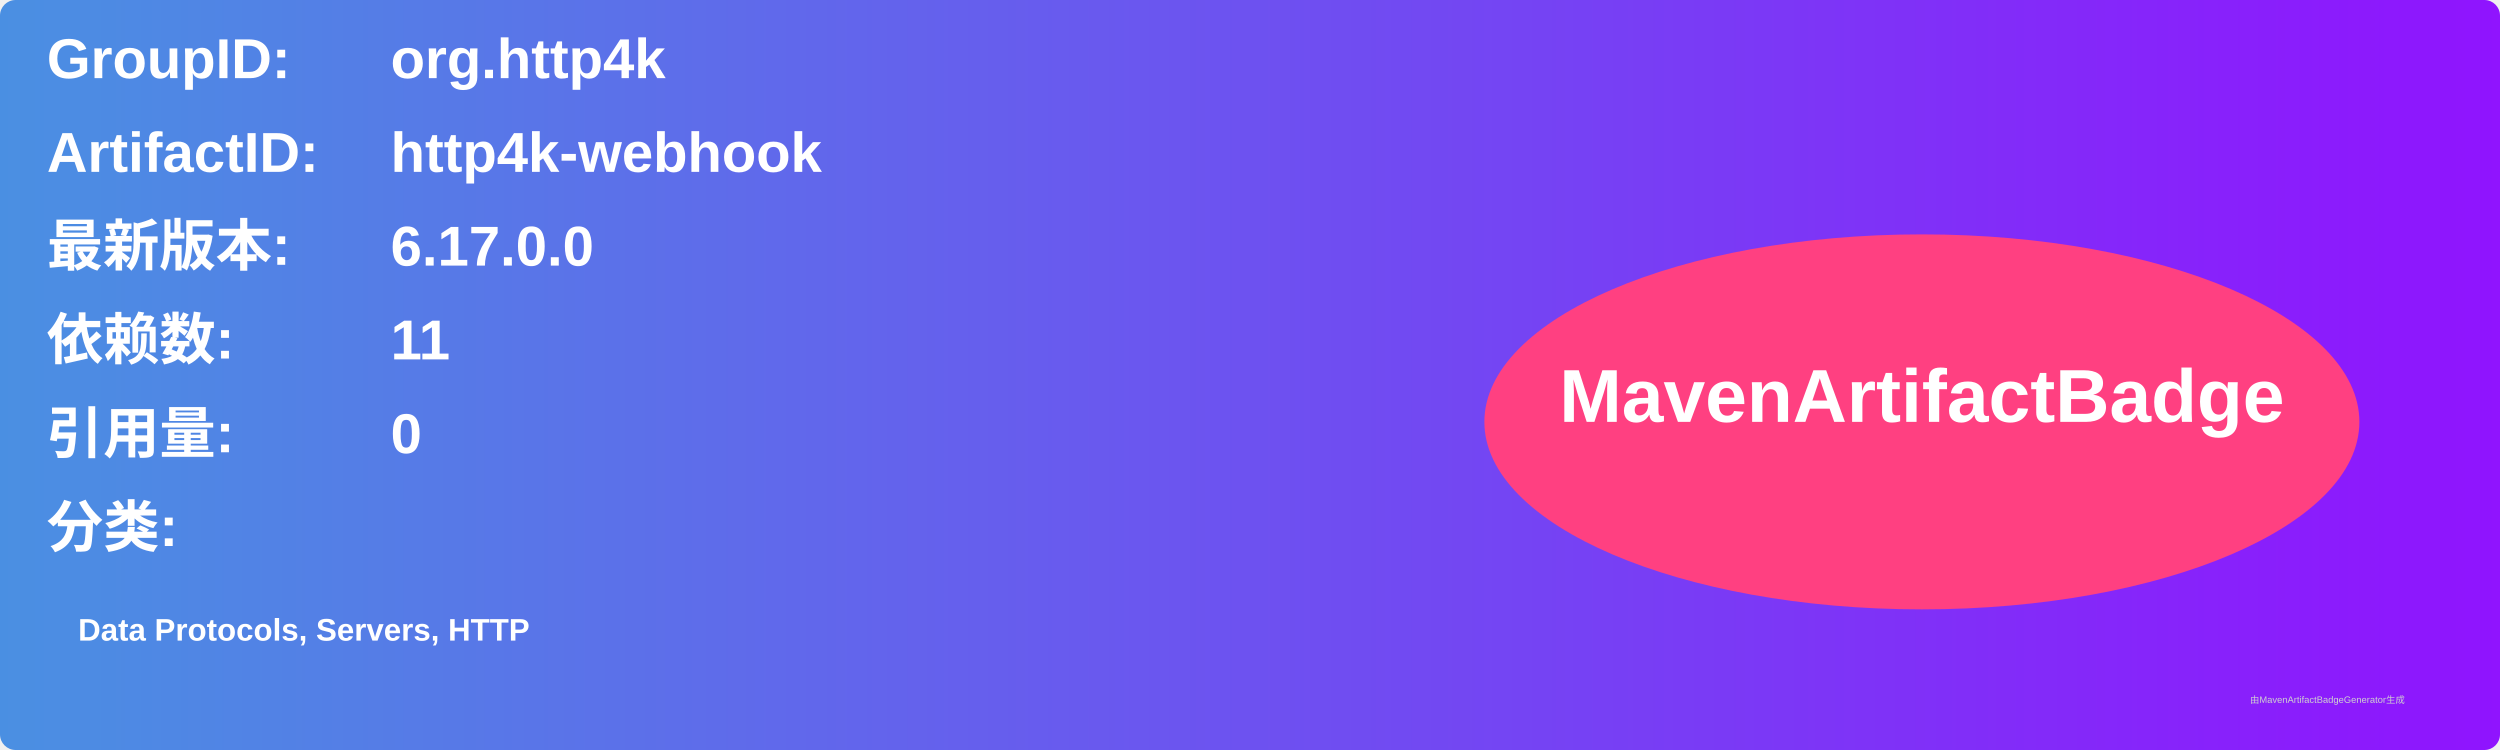
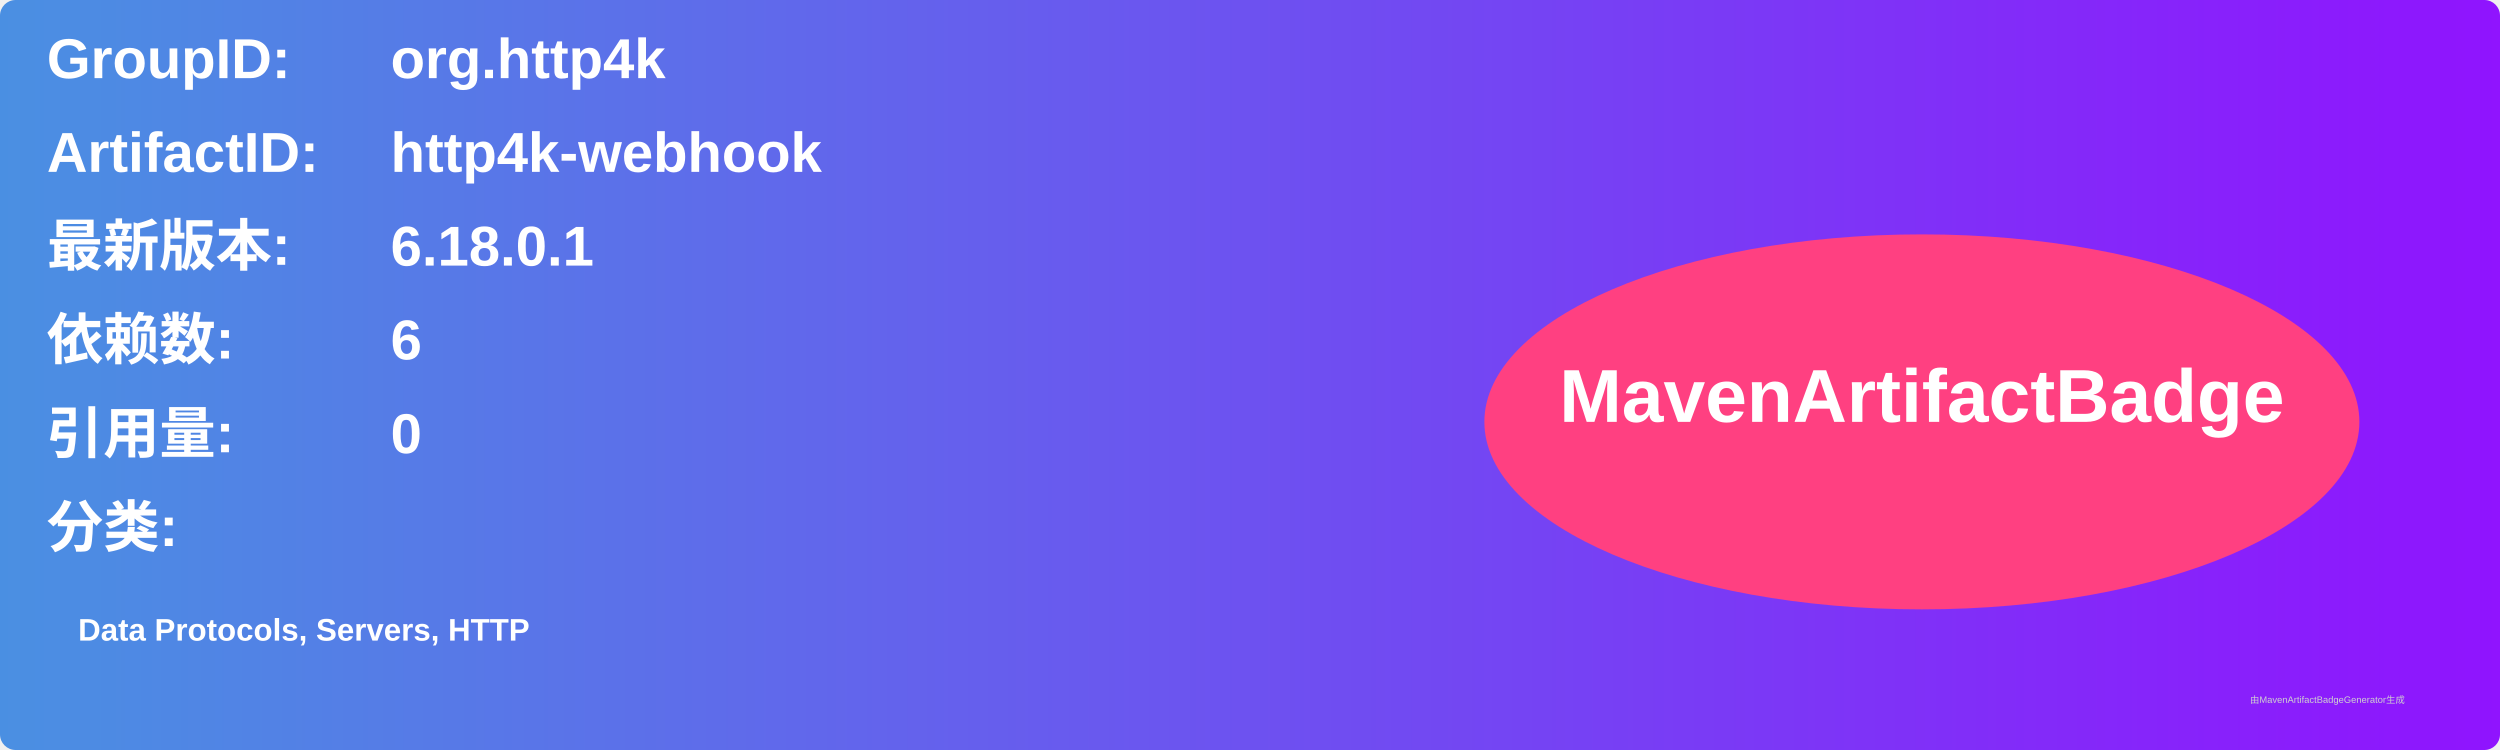
<svg xmlns="http://www.w3.org/2000/svg" width="800" height="240" viewBox="0 0 800 240">
  <linearGradient id="grad" x1="0%" y1="0%" x2="100%" y2="0%">
    <stop offset="0%" stop-color="#4a90e2" />
    <stop offset="100%" stop-color="#9013fe" />
  </linearGradient>
  <rect width="100%" height="100%" rx="5" ry="5" fill="url(#grad)" />
  <g transform="translate(15, 15)">
    <text x="0" y="10" font-family="Arial" font-size="18" fill="white" font-weight="bold" width="260">GroupID:</text>
    <text x="110" y="10" font-family="Arial" font-size="18" fill="white" font-weight="bold" width="460">org.http4k</text>
    <text x="0" y="40" font-family="Arial" font-size="18" fill="white" font-weight="bold" width="260">ArtifactID:</text>
    <text x="110" y="40" font-family="Arial" font-size="18" fill="white" font-weight="bold" width="460">http4k-webhook</text>
    <text x="0" y="70" font-family="Arial" font-size="18" fill="white" font-weight="bold">最新版本:</text>
    <text x="110" y="70" font-family="Arial" font-size="18" fill="white" font-weight="bold">
-       <tspan font-weight="bold">6.17.0.0</tspan>
+       <tspan font-weight="bold">6.18.0.1</tspan>
    </text>
    <text x="0" y="100" font-family="Arial" font-size="18" fill="white" font-weight="bold">依赖数: </text>
    <text x="110" y="100" font-family="Arial" font-size="18" fill="white">
-       <tspan font-weight="bold">11</tspan>
+       <tspan font-weight="bold">6</tspan>
    </text>
    <text x="0" y="130" font-family="Arial" font-size="18" fill="white" font-weight="bold">引用量: </text>
    <text x="110" y="130" font-family="Arial" font-size="18" fill="white">
      <tspan font-weight="bold">0</tspan>
    </text>
    <text x="0" y="160" font-family="Arial" font-size="18" fill="white" font-weight="bold">分类:</text>
    <text x="10" y="190" font-family="Arial" font-size="10" fill="white">
      <tspan font-weight="bold">Data Protocols, Servers, HTTP</tspan>
    </text>
    <ellipse cx="600" cy="120" rx="140" ry="60" fill="#ff4081" />
    <text x="600" y="120" text-anchor="middle" font-family="Arial" font-size="24" fill="white" font-weight="bold">MavenArtifactBadge</text>
  </g>
  <text x="720" y="225" font-family="Arial" font-size="3" fill="#d0d0d0">由MavenArtifactBadgeGenerator生成</text>
</svg>
